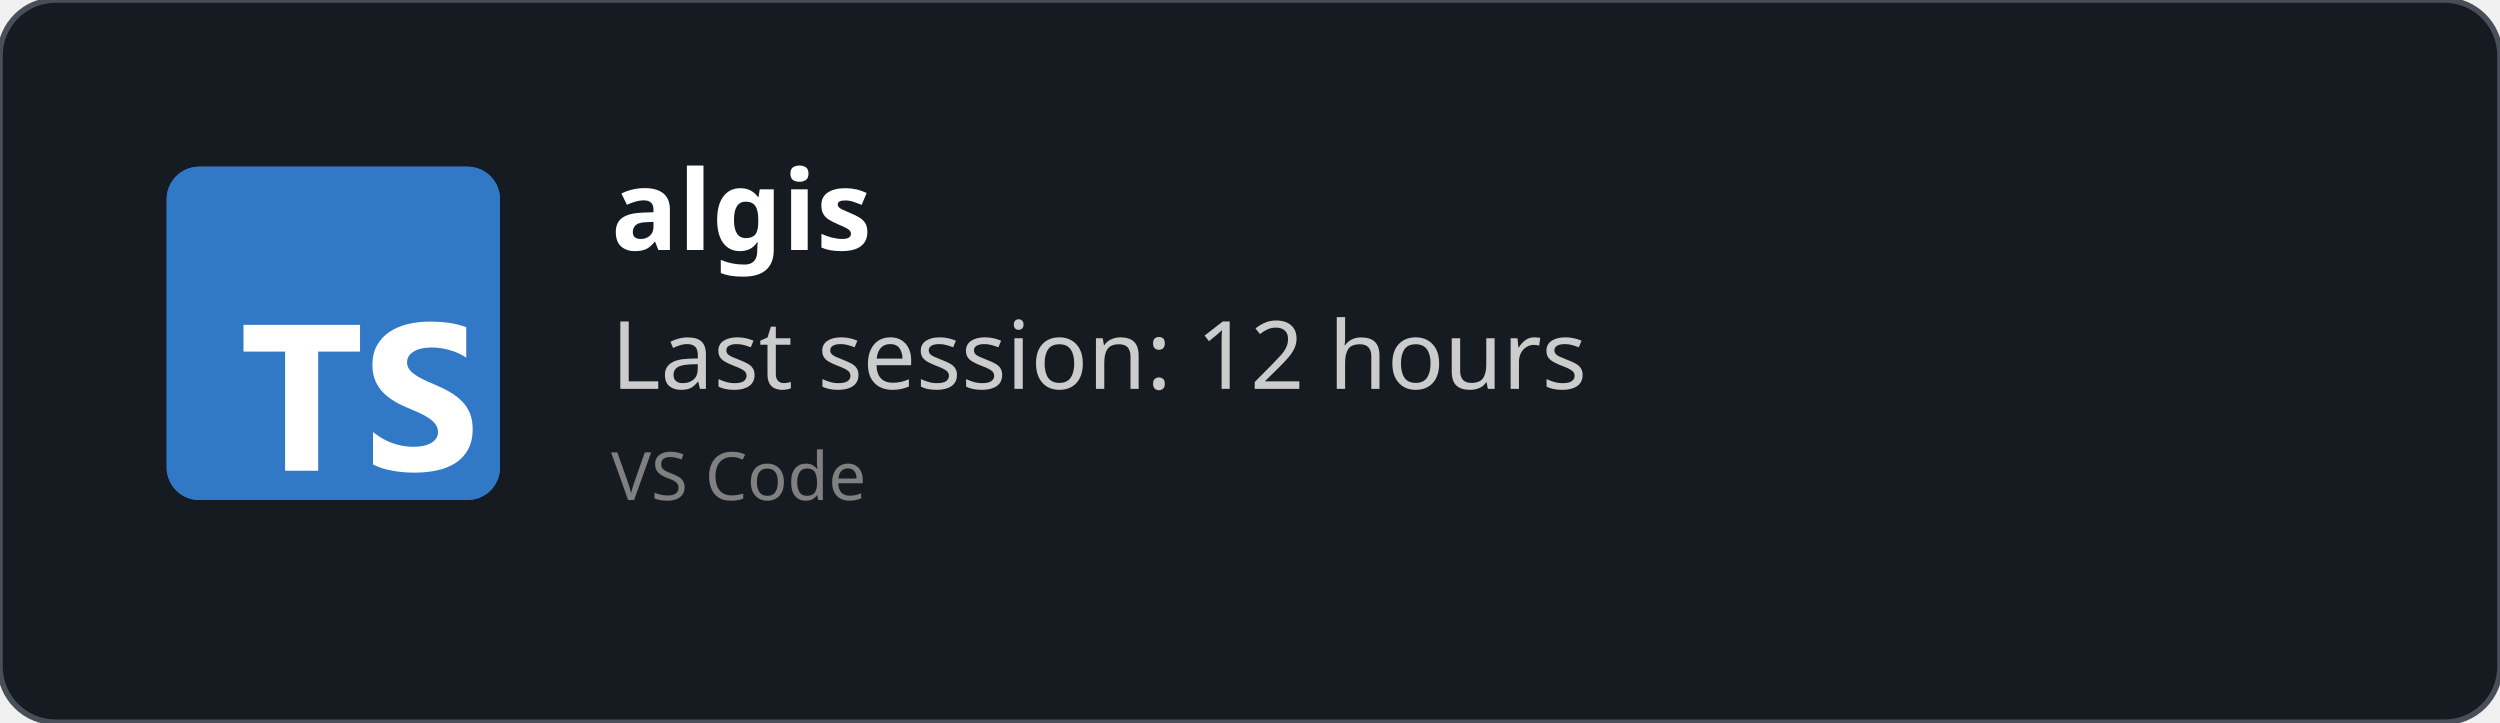
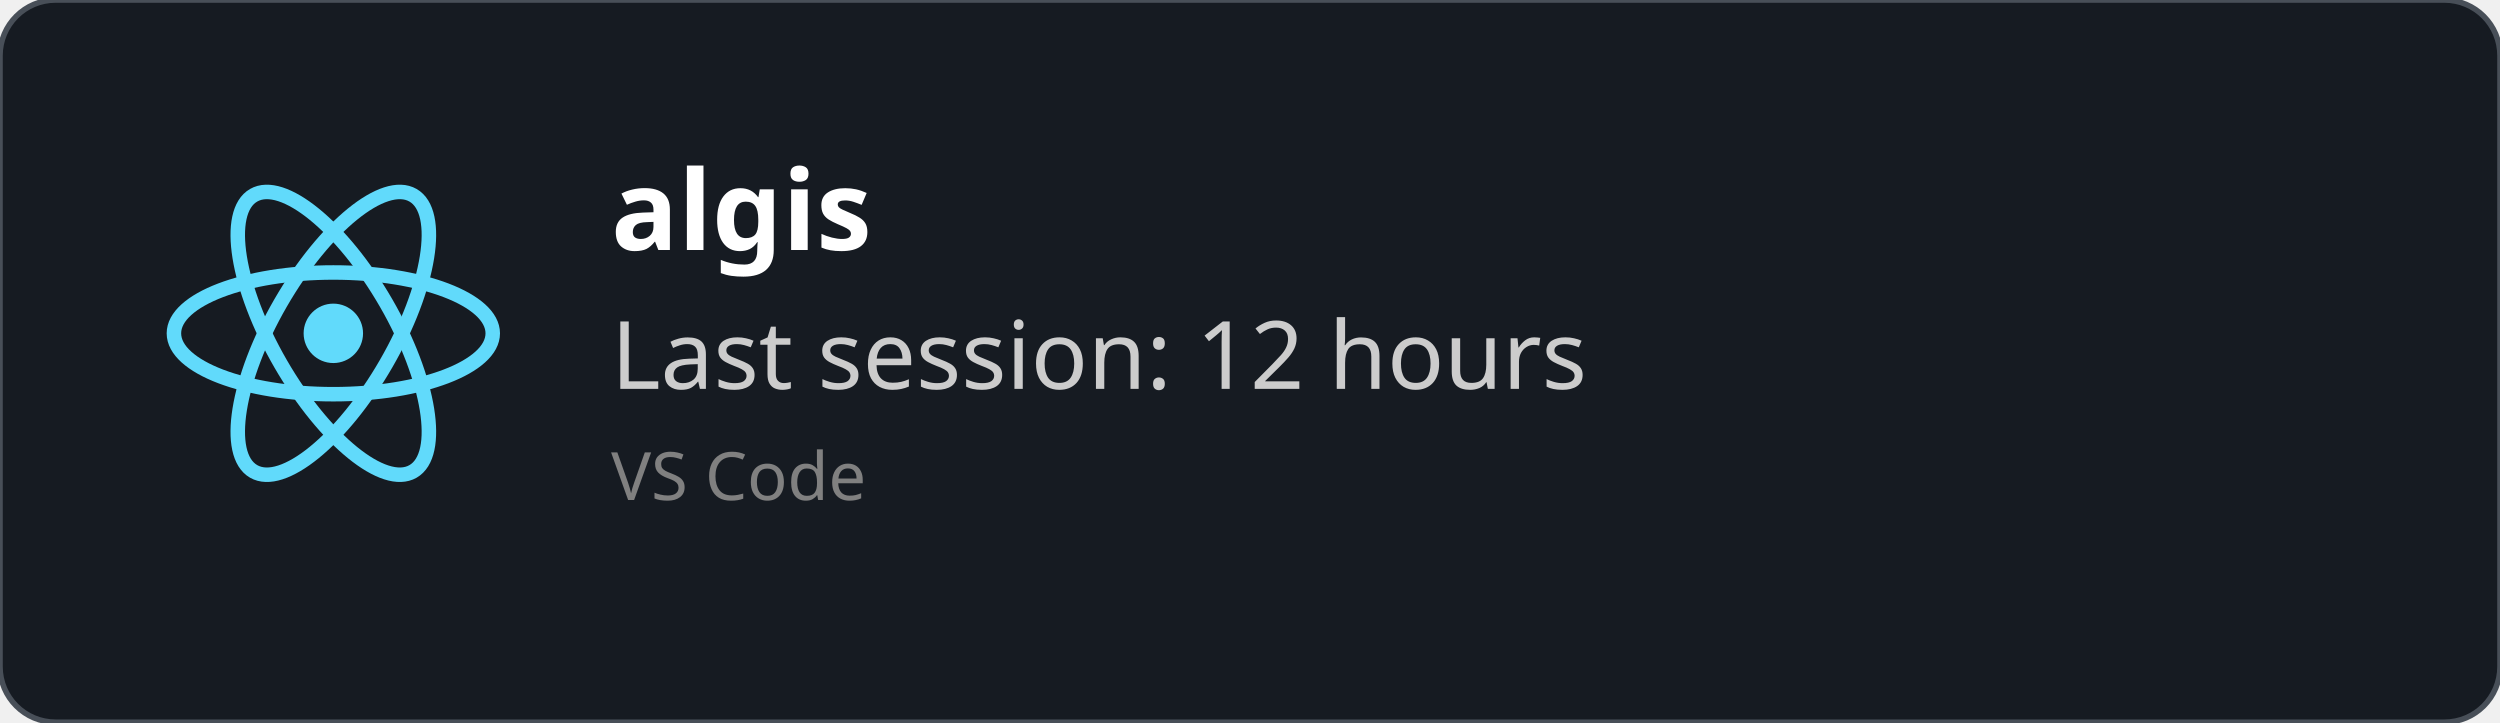
<svg xmlns="http://www.w3.org/2000/svg" width="450" height="130" viewBox="0 0 450 130" fill="none" role="img">
  <style>
    *{
        font-family: 'Segoe UI', Ubuntu, monospace
    }
    </style>
  <defs>
    <clipPath id="horizontalClip" x="20" y="20" width="500" height="200">
      <rect x="90" y="20" width="300" height="50" />
    </clipPath>
  </defs>
  <rect width="450" height="130" fill="rgba(22,27,34)" stroke="#484f58" stroke-width="1" fill-opacity="1" stroke-opacity="1" x="0" y="0" rx="10px" ry="10px">
    </rect>
-   <svg fill="none" height="60" viewBox="0 0 512 512" width="60" x="30" y="30">
-     <rect fill="#3178c6" height="512" rx="50" width="512" />
-     <rect fill="#3178c6" height="512" rx="50" width="512" />
-     <path clip-rule="evenodd" d="m316.939 407.424v50.061c8.138 4.172 17.763 7.3 28.875 9.386s22.823 3.129 35.135 3.129c11.999 0 23.397-1.147 34.196-3.442 10.799-2.294 20.268-6.075 28.406-11.342 8.138-5.266 14.581-12.15 19.328-20.65s7.121-19.007 7.121-31.522c0-9.074-1.356-17.026-4.069-23.857s-6.625-12.906-11.738-18.225c-5.112-5.319-11.242-10.091-18.389-14.315s-15.207-8.213-24.18-11.967c-6.573-2.712-12.468-5.345-17.685-7.9-5.217-2.556-9.651-5.163-13.303-7.822-3.652-2.66-6.469-5.476-8.451-8.448-1.982-2.973-2.974-6.336-2.974-10.091 0-3.441.887-6.544 2.661-9.308s4.278-5.136 7.512-7.118c3.235-1.981 7.199-3.52 11.894-4.615 4.696-1.095 9.912-1.642 15.651-1.642 4.173 0 8.581.313 13.224.938 4.643.626 9.312 1.591 14.008 2.894 4.695 1.304 9.259 2.947 13.694 4.928 4.434 1.982 8.529 4.276 12.285 6.884v-46.776c-7.616-2.92-15.937-5.084-24.962-6.492s-19.381-2.112-31.066-2.112c-11.895 0-23.163 1.278-33.805 3.833s-20.006 6.544-28.093 11.967c-8.086 5.424-14.476 12.333-19.171 20.729-4.695 8.395-7.043 18.433-7.043 30.114 0 14.914 4.304 27.638 12.912 38.172 8.607 10.533 21.675 19.45 39.204 26.751 6.886 2.816 13.303 5.579 19.25 8.291s11.086 5.528 15.415 8.448c4.33 2.92 7.747 6.101 10.252 9.543 2.504 3.441 3.756 7.352 3.756 11.733 0 3.233-.783 6.231-2.348 8.995s-3.939 5.162-7.121 7.196-7.147 3.624-11.894 4.771c-4.748 1.148-10.303 1.721-16.668 1.721-10.851 0-21.597-1.903-32.24-5.71-10.642-3.806-20.502-9.516-29.579-17.13zm-84.159-123.342h64.22v-41.082h-179v41.082h63.906v182.918h50.874z" fill="#fff" fill-rule="evenodd" />
+   <svg height="60" width="60" x="30" y="30" viewBox="-11.5 -10.232 23 20.463">
+     <circle cx="0" cy="0" r="2.05" fill="#61dafb" />
+     <g stroke="#61dafb" stroke-width="1" fill="none">
+       <ellipse rx="11" ry="4.2" />
+       <ellipse rx="11" ry="4.2" transform="rotate(60)" />
+       <ellipse rx="11" ry="4.2" transform="rotate(120)" />
+     </g>
  </svg>
  <text x="110" y="45" font-size="20" clip-path="url(#horizontalClip)" font-weight="bold" font-family="Ubuntu" fill="white">
    algis
    </text>
  <text x="110" y="70" font-size="17px" font-family="Ubuntu" fill="#ccc">
    Last session: 12 hours
    </text>
  <text x="110" y="90" font-size="12px" font-family="Ubuntu" fill="grey">
    VS Code
    </text>
</svg>
